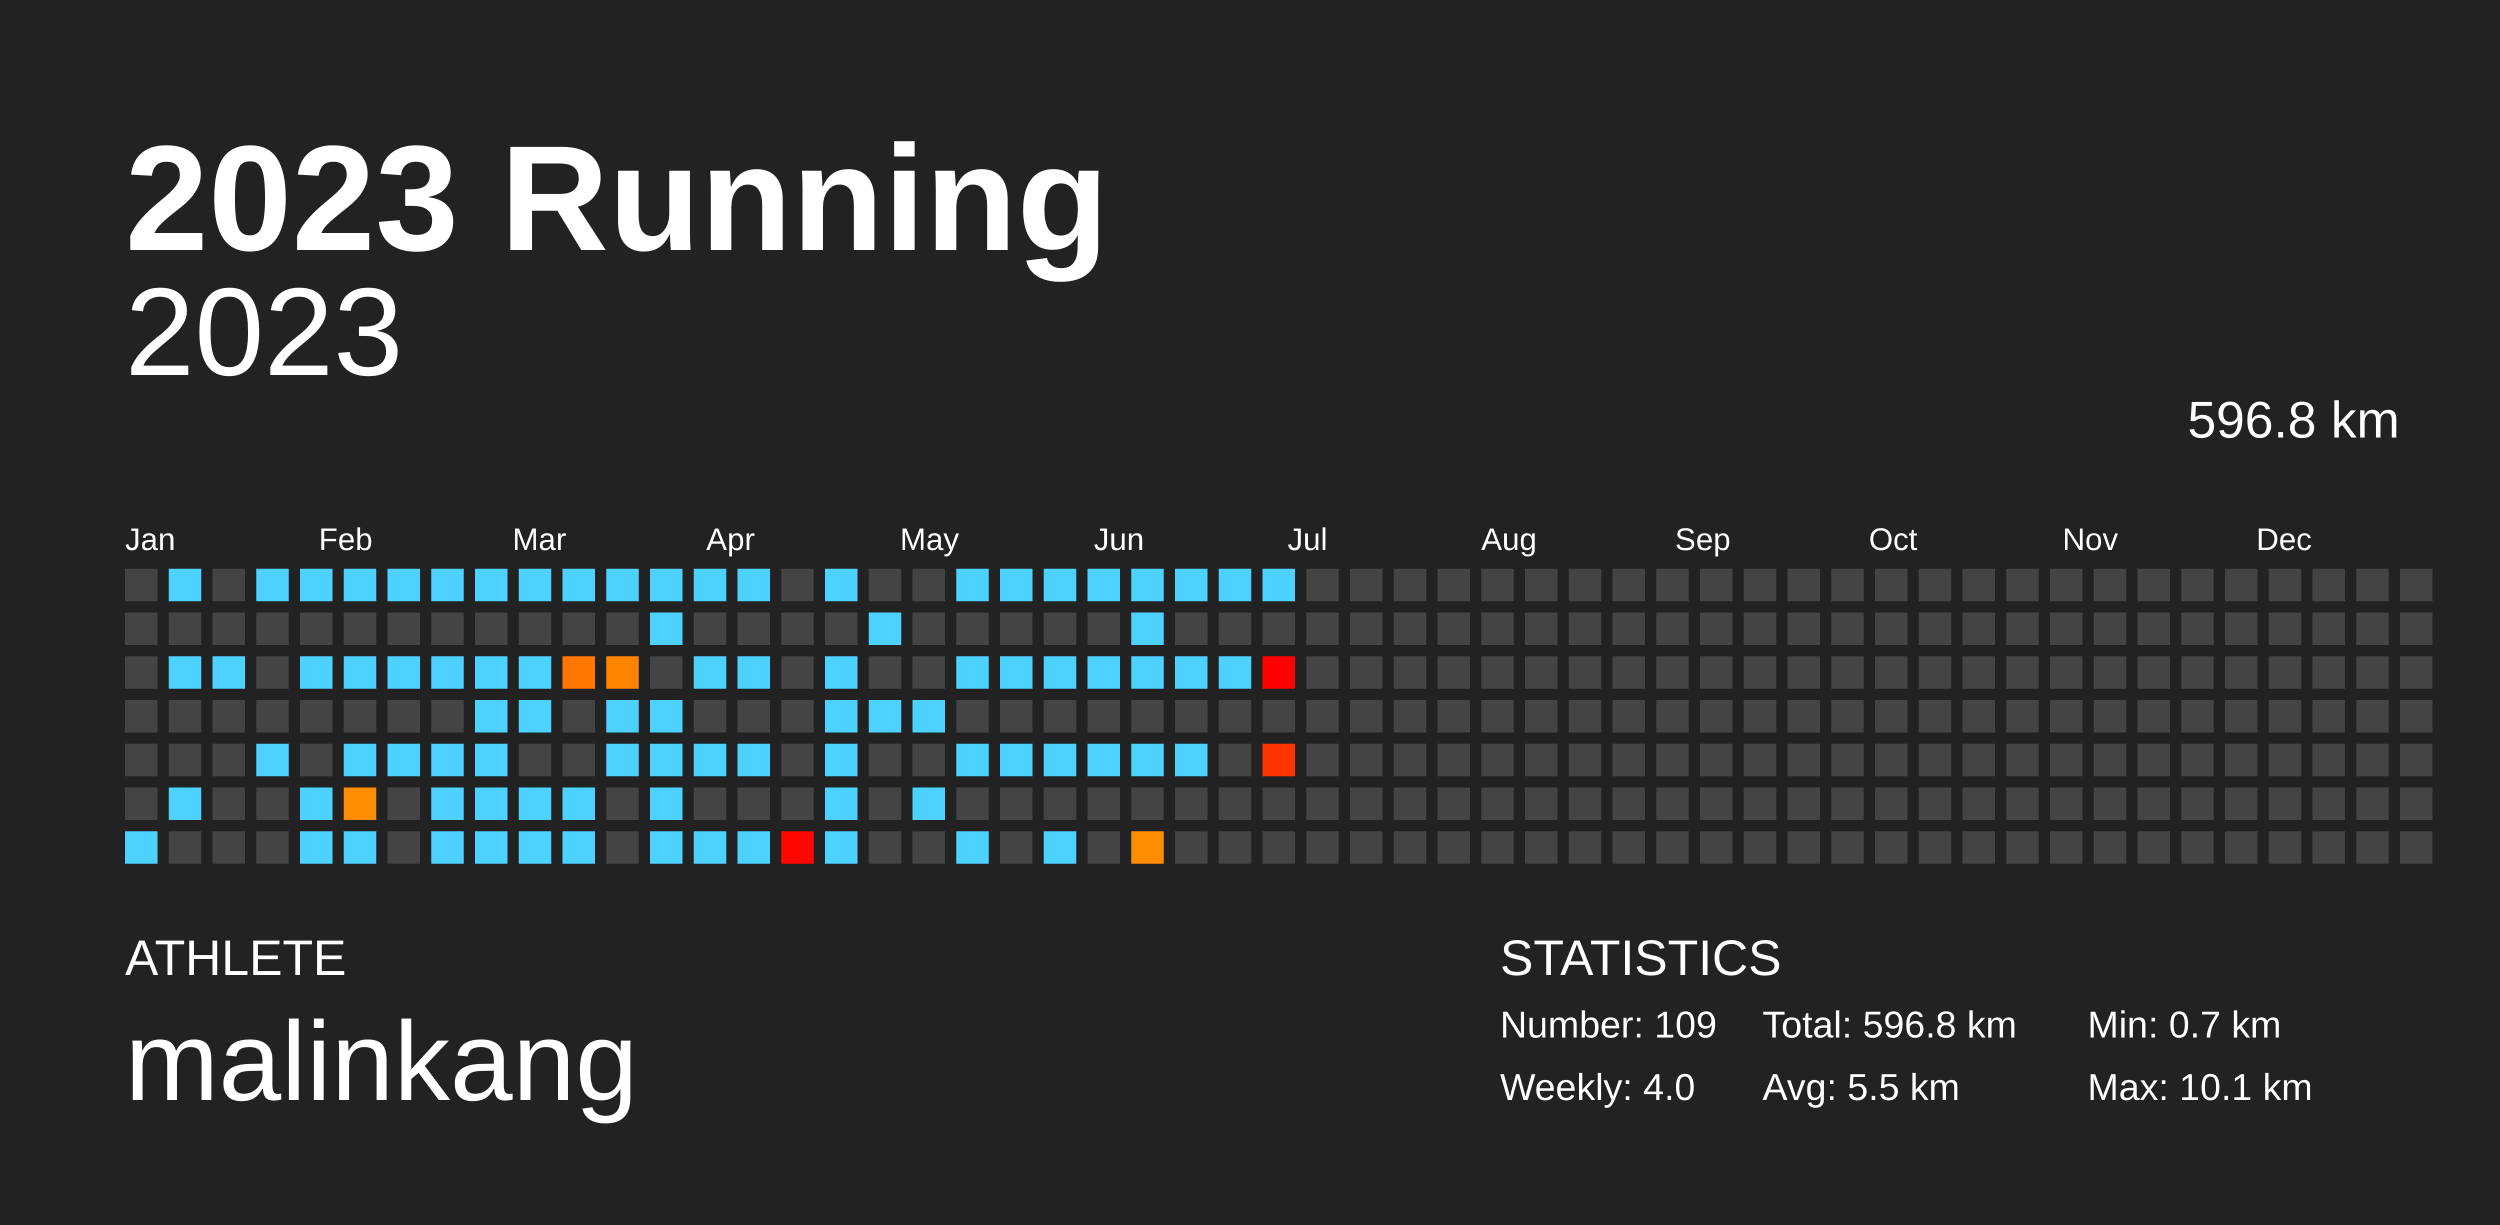
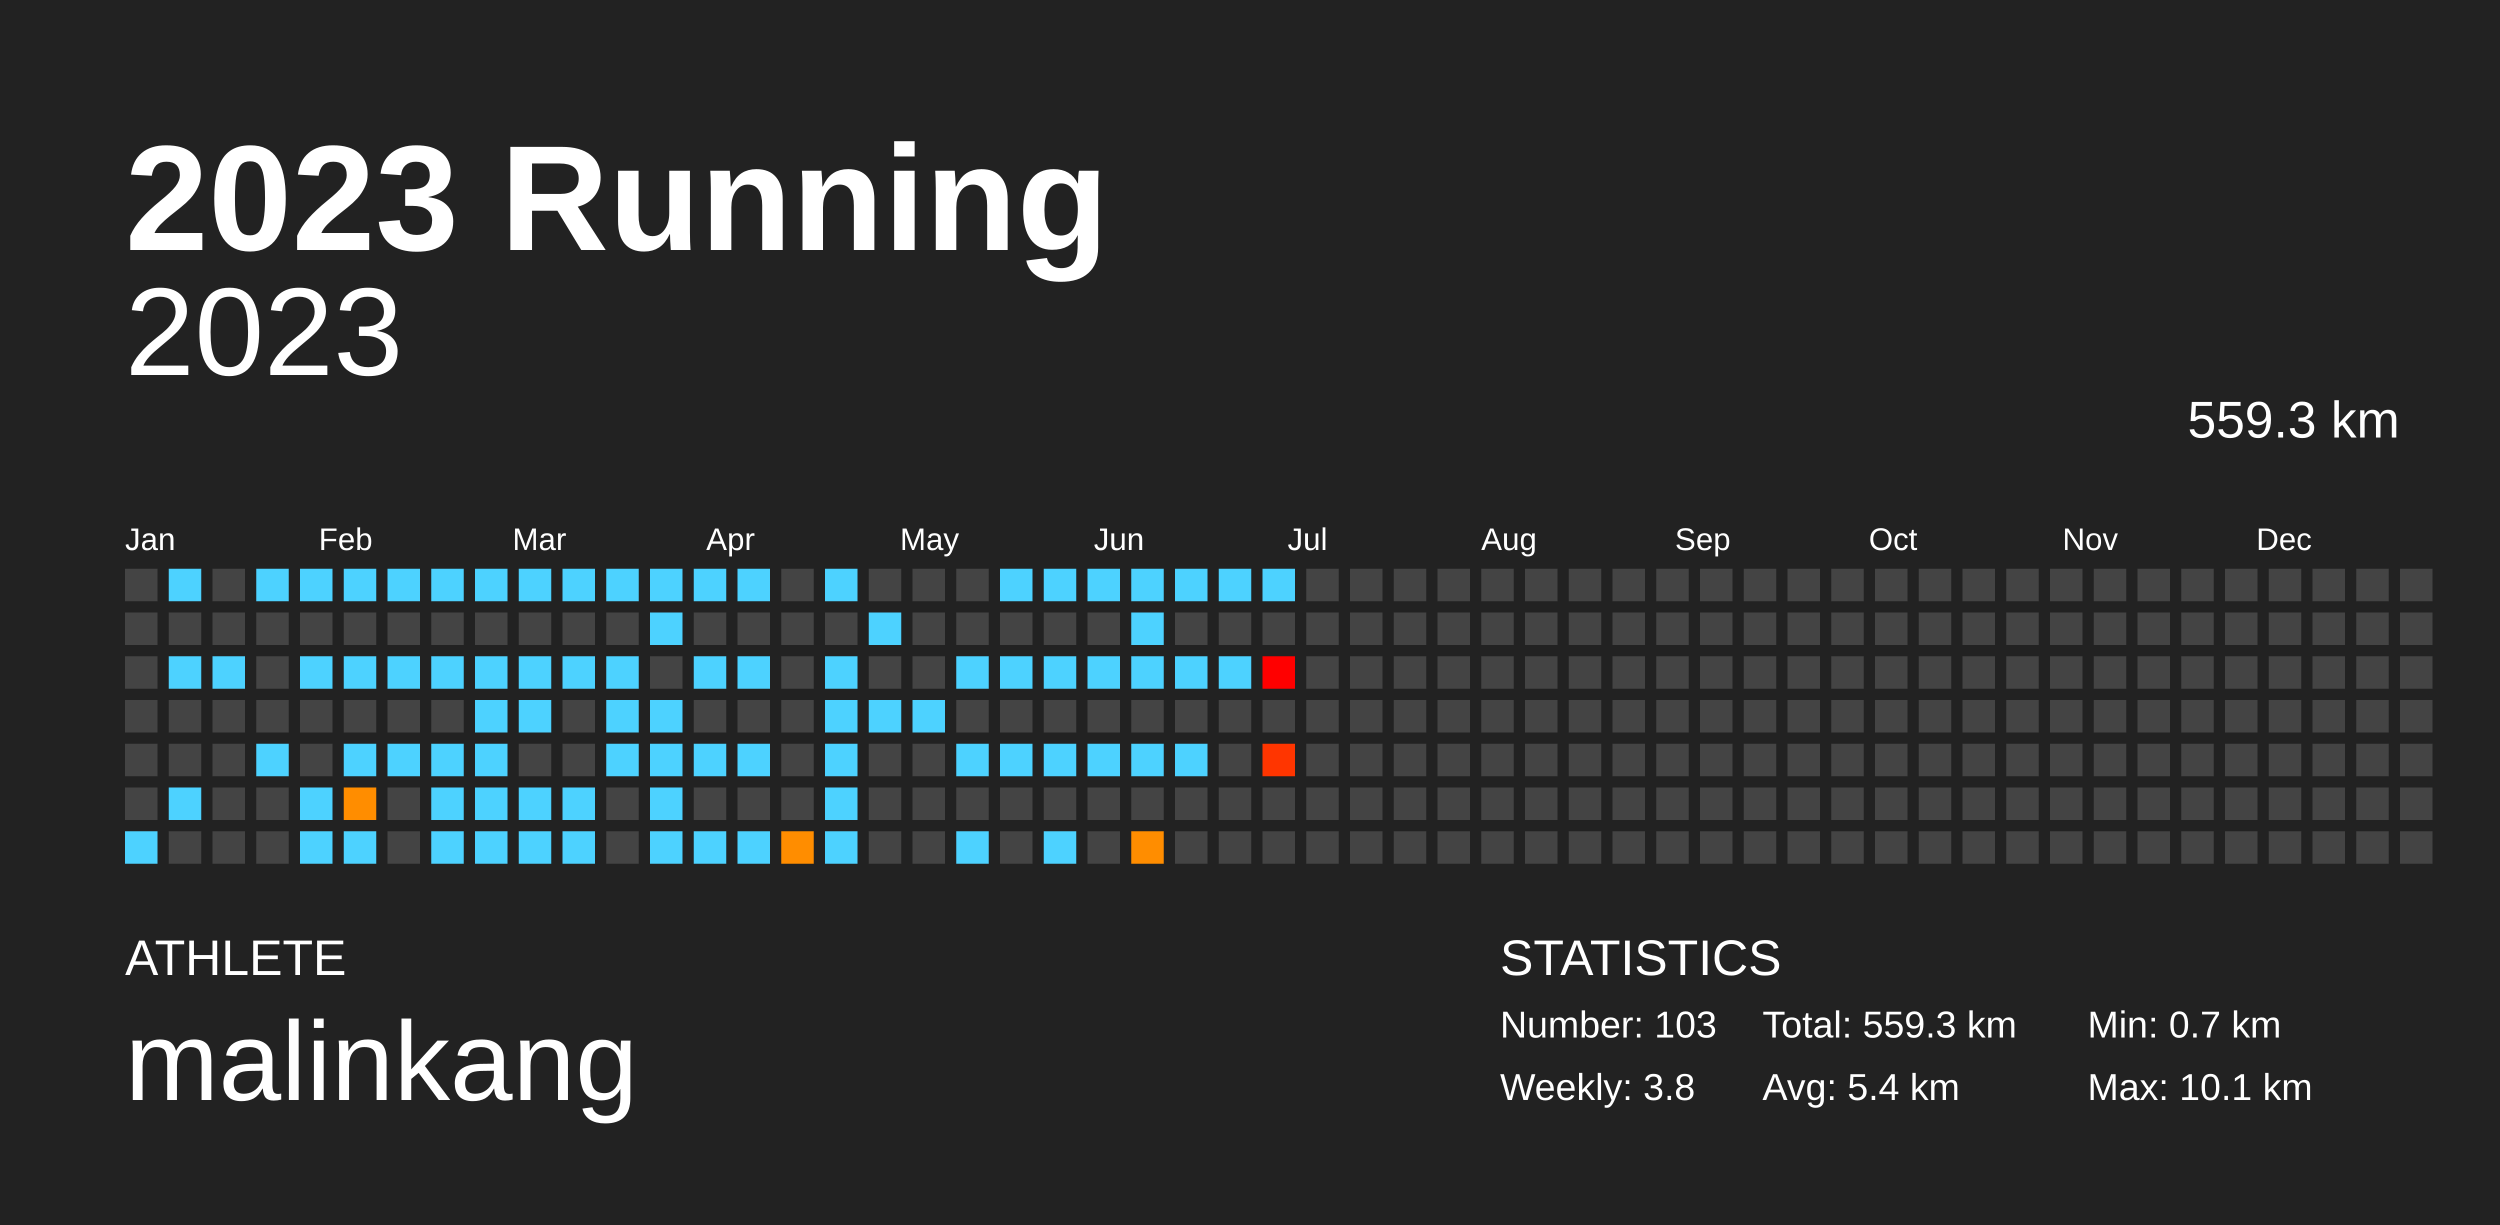
<svg xmlns="http://www.w3.org/2000/svg" baseProfile="full" height="98mm" version="1.1" viewBox="0,0,200,98" width="200mm">
  <defs />
  <rect fill="#222222" height="98" width="200" x="0" y="0" />
  <text fill="#FFFFFF" style="font-size:12px; font-family:Arial; font-weight:bold;" x="10" y="20">2023 Running</text>
  <text fill="#FFFFFF" style="font-size:4px; font-family:Arial" x="10" y="78">ATHLETE</text>
  <text fill="#FFFFFF" style="font-size:9px; font-family:Arial" x="10" y="88">malinkang</text>
  <text fill="#FFFFFF" style="font-size:4px; font-family:Arial" x="120" y="78">STATISTICS</text>
-   <text fill="#FFFFFF" style="font-size:3px; font-family:Arial" x="120" y="83">Number: 109</text>
-   <text fill="#FFFFFF" style="font-size:3px; font-family:Arial" x="120" y="88">Weekly: 4.0</text>
-   <text fill="#FFFFFF" style="font-size:3px; font-family:Arial" x="141" y="83">Total: 596.8 km</text>
-   <text fill="#FFFFFF" style="font-size:3px; font-family:Arial" x="141" y="88">Avg: 5.5 km</text>
+   <text fill="#FFFFFF" style="font-size:3px; font-family:Arial" x="120" y="83">Number: 103</text>
+   <text fill="#FFFFFF" style="font-size:3px; font-family:Arial" x="120" y="88">Weekly: 3.8</text>
+   <text fill="#FFFFFF" style="font-size:3px; font-family:Arial" x="141" y="83">Total: 559.3 km</text>
+   <text fill="#FFFFFF" style="font-size:3px; font-family:Arial" x="141" y="88">Avg: 5.4 km</text>
  <text fill="#FFFFFF" style="font-size:3px; font-family:Arial" x="167" y="83">Min: 0.7 km</text>
  <text fill="#FFFFFF" style="font-size:3px; font-family:Arial" x="167" y="88">Max: 10.1 km</text>
  <text alignment-baseline="hanging" fill="#FFFFFF" style="font-size:10.0px; font-family:Arial;" x="10" y="30">2023</text>
-   <text alignment-baseline="hanging" fill="#FFFFFF" style="font-size:4.125px; font-family:Arial;" x="175" y="35">596.8 km</text>
+   <text alignment-baseline="hanging" fill="#FFFFFF" style="font-size:4.125px; font-family:Arial;" x="175" y="35">559.3 km</text>
  <text fill="#FFFFFF" style="font-size:2.5px; font-family:Arial" x="10.0" y="44">Jan</text>
  <text fill="#FFFFFF" style="font-size:2.5px; font-family:Arial" x="25.5" y="44">Feb</text>
  <text fill="#FFFFFF" style="font-size:2.5px; font-family:Arial" x="41.0" y="44">Mar</text>
  <text fill="#FFFFFF" style="font-size:2.5px; font-family:Arial" x="56.5" y="44">Apr</text>
  <text fill="#FFFFFF" style="font-size:2.5px; font-family:Arial" x="72.0" y="44">May</text>
  <text fill="#FFFFFF" style="font-size:2.5px; font-family:Arial" x="87.5" y="44">Jun</text>
  <text fill="#FFFFFF" style="font-size:2.5px; font-family:Arial" x="103.0" y="44">Jul</text>
  <text fill="#FFFFFF" style="font-size:2.5px; font-family:Arial" x="118.5" y="44">Aug</text>
  <text fill="#FFFFFF" style="font-size:2.5px; font-family:Arial" x="134.0" y="44">Sep</text>
  <text fill="#FFFFFF" style="font-size:2.5px; font-family:Arial" x="149.5" y="44">Oct</text>
  <text fill="#FFFFFF" style="font-size:2.5px; font-family:Arial" x="165.0" y="44">Nov</text>
  <text fill="#FFFFFF" style="font-size:2.5px; font-family:Arial" x="180.5" y="44">Dec</text>
  <rect fill="#444444" height="2.6" width="2.6" x="10.0" y="45.5" />
  <rect fill="#444444" height="2.6" width="2.6" x="10.0" y="49.0" />
  <rect fill="#444444" height="2.6" width="2.6" x="10.0" y="52.5" />
  <rect fill="#444444" height="2.6" width="2.6" x="10.0" y="56.0" />
  <rect fill="#444444" height="2.6" width="2.6" x="10.0" y="59.5" />
  <rect fill="#444444" height="2.6" width="2.6" x="10.0" y="63.0" />
  <rect fill="#4dd2ff" height="2.6" width="2.6" x="10.0" y="66.5" />
  <rect fill="#4dd2ff" height="2.6" width="2.6" x="13.5" y="45.5" />
  <rect fill="#444444" height="2.6" width="2.6" x="13.5" y="49.0" />
  <rect fill="#4dd2ff" height="2.6" width="2.6" x="13.5" y="52.5" />
  <rect fill="#444444" height="2.6" width="2.6" x="13.5" y="56.0" />
  <rect fill="#444444" height="2.6" width="2.6" x="13.5" y="59.5" />
  <rect fill="#4dd2ff" height="2.6" width="2.6" x="13.5" y="63.0" />
  <rect fill="#444444" height="2.6" width="2.6" x="13.5" y="66.5" />
  <rect fill="#444444" height="2.6" width="2.6" x="17.0" y="45.5" />
  <rect fill="#444444" height="2.6" width="2.6" x="17.0" y="49.0" />
  <rect fill="#4dd2ff" height="2.6" width="2.6" x="17.0" y="52.5" />
  <rect fill="#444444" height="2.6" width="2.6" x="17.0" y="56.0" />
  <rect fill="#444444" height="2.6" width="2.6" x="17.0" y="59.5" />
  <rect fill="#444444" height="2.6" width="2.6" x="17.0" y="63.0" />
  <rect fill="#444444" height="2.6" width="2.6" x="17.0" y="66.5" />
  <rect fill="#4dd2ff" height="2.6" width="2.6" x="20.5" y="45.5" />
  <rect fill="#444444" height="2.6" width="2.6" x="20.5" y="49.0" />
  <rect fill="#444444" height="2.6" width="2.6" x="20.5" y="52.5" />
  <rect fill="#444444" height="2.6" width="2.6" x="20.5" y="56.0" />
  <rect fill="#4dd2ff" height="2.6" width="2.6" x="20.5" y="59.5" />
  <rect fill="#444444" height="2.6" width="2.6" x="20.5" y="63.0" />
  <rect fill="#444444" height="2.6" width="2.6" x="20.5" y="66.5" />
  <rect fill="#4dd2ff" height="2.6" width="2.6" x="24.0" y="45.5" />
  <rect fill="#444444" height="2.6" width="2.6" x="24.0" y="49.0" />
  <rect fill="#4dd2ff" height="2.6" width="2.6" x="24.0" y="52.5" />
  <rect fill="#444444" height="2.6" width="2.6" x="24.0" y="56.0" />
  <rect fill="#444444" height="2.6" width="2.6" x="24.0" y="59.5" />
  <rect fill="#4dd2ff" height="2.6" width="2.6" x="24.0" y="63.0" />
  <rect fill="#4dd2ff" height="2.6" width="2.6" x="24.0" y="66.5" />
  <rect fill="#4dd2ff" height="2.6" width="2.6" x="27.5" y="45.5" />
  <rect fill="#444444" height="2.6" width="2.6" x="27.5" y="49.0" />
  <rect fill="#4dd2ff" height="2.6" width="2.6" x="27.5" y="52.5" />
  <rect fill="#444444" height="2.6" width="2.6" x="27.5" y="56.0" />
  <rect fill="#4dd2ff" height="2.6" width="2.6" x="27.5" y="59.5" />
  <rect fill="#ff8d00" height="2.6" width="2.6" x="27.5" y="63.0" />
  <rect fill="#4dd2ff" height="2.6" width="2.6" x="27.5" y="66.5" />
  <rect fill="#4dd2ff" height="2.6" width="2.6" x="31.0" y="45.5" />
  <rect fill="#444444" height="2.6" width="2.6" x="31.0" y="49.0" />
  <rect fill="#4dd2ff" height="2.6" width="2.6" x="31.0" y="52.5" />
  <rect fill="#444444" height="2.6" width="2.6" x="31.0" y="56.0" />
  <rect fill="#4dd2ff" height="2.6" width="2.6" x="31.0" y="59.5" />
  <rect fill="#444444" height="2.6" width="2.6" x="31.0" y="63.0" />
  <rect fill="#444444" height="2.6" width="2.6" x="31.0" y="66.5" />
  <rect fill="#4dd2ff" height="2.6" width="2.6" x="34.5" y="45.5" />
  <rect fill="#444444" height="2.6" width="2.6" x="34.5" y="49.0" />
  <rect fill="#4dd2ff" height="2.6" width="2.6" x="34.5" y="52.5" />
  <rect fill="#444444" height="2.6" width="2.6" x="34.5" y="56.0" />
  <rect fill="#4dd2ff" height="2.6" width="2.6" x="34.5" y="59.5" />
  <rect fill="#4dd2ff" height="2.6" width="2.6" x="34.5" y="63.0" />
  <rect fill="#4dd2ff" height="2.6" width="2.6" x="34.5" y="66.5" />
  <rect fill="#4dd2ff" height="2.6" width="2.6" x="38.0" y="45.5" />
  <rect fill="#444444" height="2.6" width="2.6" x="38.0" y="49.0" />
  <rect fill="#4dd2ff" height="2.6" width="2.6" x="38.0" y="52.5" />
  <rect fill="#4dd2ff" height="2.6" width="2.6" x="38.0" y="56.0" />
  <rect fill="#4dd2ff" height="2.6" width="2.6" x="38.0" y="59.5" />
  <rect fill="#4dd2ff" height="2.6" width="2.6" x="38.0" y="63.0" />
  <rect fill="#4dd2ff" height="2.6" width="2.6" x="38.0" y="66.5" />
  <rect fill="#4dd2ff" height="2.6" width="2.6" x="41.5" y="45.5" />
  <rect fill="#444444" height="2.6" width="2.6" x="41.5" y="49.0" />
  <rect fill="#4dd2ff" height="2.6" width="2.6" x="41.5" y="52.5" />
  <rect fill="#4dd2ff" height="2.6" width="2.6" x="41.5" y="56.0" />
  <rect fill="#444444" height="2.6" width="2.6" x="41.5" y="59.5" />
  <rect fill="#4dd2ff" height="2.6" width="2.6" x="41.5" y="63.0" />
  <rect fill="#4dd2ff" height="2.6" width="2.6" x="41.5" y="66.5" />
  <rect fill="#4dd2ff" height="2.6" width="2.6" x="45.0" y="45.5" />
  <rect fill="#444444" height="2.6" width="2.6" x="45.0" y="49.0" />
-   <rect fill="#ff7600" height="2.6" width="2.6" x="45.0" y="52.5" />
+   <rect fill="#4dd2ff" height="2.6" width="2.6" x="45.0" y="52.5" />
  <rect fill="#444444" height="2.6" width="2.6" x="45.0" y="56.0" />
  <rect fill="#444444" height="2.6" width="2.6" x="45.0" y="59.5" />
  <rect fill="#4dd2ff" height="2.6" width="2.6" x="45.0" y="63.0" />
  <rect fill="#4dd2ff" height="2.6" width="2.6" x="45.0" y="66.5" />
  <rect fill="#4dd2ff" height="2.6" width="2.6" x="48.5" y="45.5" />
  <rect fill="#444444" height="2.6" width="2.6" x="48.5" y="49.0" />
-   <rect fill="#ff8500" height="2.6" width="2.6" x="48.5" y="52.5" />
+   <rect fill="#4dd2ff" height="2.6" width="2.6" x="48.5" y="52.5" />
  <rect fill="#4dd2ff" height="2.6" width="2.6" x="48.5" y="56.0" />
  <rect fill="#4dd2ff" height="2.6" width="2.6" x="48.5" y="59.5" />
  <rect fill="#444444" height="2.6" width="2.6" x="48.5" y="63.0" />
  <rect fill="#444444" height="2.6" width="2.6" x="48.5" y="66.5" />
  <rect fill="#4dd2ff" height="2.6" width="2.6" x="52.0" y="45.5" />
  <rect fill="#4dd2ff" height="2.6" width="2.6" x="52.0" y="49.0" />
  <rect fill="#444444" height="2.6" width="2.6" x="52.0" y="52.5" />
  <rect fill="#4dd2ff" height="2.6" width="2.6" x="52.0" y="56.0" />
  <rect fill="#4dd2ff" height="2.6" width="2.6" x="52.0" y="59.5" />
  <rect fill="#4dd2ff" height="2.6" width="2.6" x="52.0" y="63.0" />
  <rect fill="#4dd2ff" height="2.6" width="2.6" x="52.0" y="66.5" />
  <rect fill="#4dd2ff" height="2.6" width="2.6" x="55.5" y="45.5" />
  <rect fill="#444444" height="2.6" width="2.6" x="55.5" y="49.0" />
  <rect fill="#4dd2ff" height="2.6" width="2.6" x="55.5" y="52.5" />
  <rect fill="#444444" height="2.6" width="2.6" x="55.5" y="56.0" />
  <rect fill="#4dd2ff" height="2.6" width="2.6" x="55.5" y="59.5" />
  <rect fill="#444444" height="2.6" width="2.6" x="55.5" y="63.0" />
  <rect fill="#4dd2ff" height="2.6" width="2.6" x="55.5" y="66.5" />
  <rect fill="#4dd2ff" height="2.6" width="2.6" x="59.0" y="45.5" />
  <rect fill="#444444" height="2.6" width="2.6" x="59.0" y="49.0" />
  <rect fill="#4dd2ff" height="2.6" width="2.6" x="59.0" y="52.5" />
  <rect fill="#444444" height="2.6" width="2.6" x="59.0" y="56.0" />
  <rect fill="#4dd2ff" height="2.6" width="2.6" x="59.0" y="59.5" />
  <rect fill="#444444" height="2.6" width="2.6" x="59.0" y="63.0" />
  <rect fill="#4dd2ff" height="2.6" width="2.6" x="59.0" y="66.5" />
  <rect fill="#444444" height="2.6" width="2.6" x="62.5" y="45.5" />
  <rect fill="#444444" height="2.6" width="2.6" x="62.5" y="49.0" />
  <rect fill="#444444" height="2.6" width="2.6" x="62.5" y="52.5" />
  <rect fill="#444444" height="2.6" width="2.6" x="62.5" y="56.0" />
  <rect fill="#444444" height="2.6" width="2.6" x="62.5" y="59.5" />
  <rect fill="#444444" height="2.6" width="2.6" x="62.5" y="63.0" />
-   <rect fill="#ff0700" height="2.6" width="2.6" x="62.5" y="66.5" />
+   <rect fill="#ff8d00" height="2.6" width="2.6" x="62.5" y="66.5" />
  <rect fill="#4dd2ff" height="2.6" width="2.6" x="66.0" y="45.5" />
  <rect fill="#444444" height="2.6" width="2.6" x="66.0" y="49.0" />
  <rect fill="#4dd2ff" height="2.6" width="2.6" x="66.0" y="52.5" />
  <rect fill="#4dd2ff" height="2.6" width="2.6" x="66.0" y="56.0" />
  <rect fill="#4dd2ff" height="2.6" width="2.6" x="66.0" y="59.5" />
  <rect fill="#4dd2ff" height="2.6" width="2.6" x="66.0" y="63.0" />
  <rect fill="#4dd2ff" height="2.6" width="2.6" x="66.0" y="66.5" />
  <rect fill="#444444" height="2.6" width="2.6" x="69.5" y="45.5" />
  <rect fill="#4dd2ff" height="2.6" width="2.6" x="69.5" y="49.0" />
  <rect fill="#444444" height="2.6" width="2.6" x="69.5" y="52.5" />
  <rect fill="#4dd2ff" height="2.6" width="2.6" x="69.5" y="56.0" />
  <rect fill="#444444" height="2.6" width="2.6" x="69.5" y="59.5" />
  <rect fill="#444444" height="2.6" width="2.6" x="69.5" y="63.0" />
  <rect fill="#444444" height="2.6" width="2.6" x="69.5" y="66.5" />
  <rect fill="#444444" height="2.6" width="2.6" x="73.0" y="45.5" />
  <rect fill="#444444" height="2.6" width="2.6" x="73.0" y="49.0" />
  <rect fill="#444444" height="2.6" width="2.6" x="73.0" y="52.5" />
  <rect fill="#4dd2ff" height="2.6" width="2.6" x="73.0" y="56.0" />
  <rect fill="#444444" height="2.6" width="2.6" x="73.0" y="59.5" />
-   <rect fill="#4dd2ff" height="2.6" width="2.6" x="73.0" y="63.0" />
+   <rect fill="#444444" height="2.6" width="2.6" x="73.0" y="63.0" />
  <rect fill="#444444" height="2.6" width="2.6" x="73.0" y="66.5" />
-   <rect fill="#4dd2ff" height="2.6" width="2.6" x="76.5" y="45.5" />
+   <rect fill="#444444" height="2.6" width="2.6" x="76.5" y="45.5" />
  <rect fill="#444444" height="2.6" width="2.6" x="76.5" y="49.0" />
  <rect fill="#4dd2ff" height="2.6" width="2.6" x="76.5" y="52.5" />
  <rect fill="#444444" height="2.6" width="2.6" x="76.5" y="56.0" />
  <rect fill="#4dd2ff" height="2.6" width="2.6" x="76.5" y="59.5" />
  <rect fill="#444444" height="2.6" width="2.6" x="76.5" y="63.0" />
  <rect fill="#4dd2ff" height="2.6" width="2.6" x="76.5" y="66.5" />
  <rect fill="#4dd2ff" height="2.6" width="2.6" x="80.0" y="45.5" />
  <rect fill="#444444" height="2.6" width="2.6" x="80.0" y="49.0" />
  <rect fill="#4dd2ff" height="2.6" width="2.6" x="80.0" y="52.5" />
  <rect fill="#444444" height="2.6" width="2.6" x="80.0" y="56.0" />
  <rect fill="#4dd2ff" height="2.6" width="2.6" x="80.0" y="59.5" />
  <rect fill="#444444" height="2.6" width="2.6" x="80.0" y="63.0" />
  <rect fill="#444444" height="2.6" width="2.6" x="80.0" y="66.5" />
  <rect fill="#4dd2ff" height="2.6" width="2.6" x="83.5" y="45.5" />
  <rect fill="#444444" height="2.6" width="2.6" x="83.5" y="49.0" />
  <rect fill="#4dd2ff" height="2.6" width="2.6" x="83.5" y="52.5" />
  <rect fill="#444444" height="2.6" width="2.6" x="83.5" y="56.0" />
  <rect fill="#4dd2ff" height="2.6" width="2.6" x="83.5" y="59.5" />
  <rect fill="#444444" height="2.6" width="2.6" x="83.5" y="63.0" />
  <rect fill="#4dd2ff" height="2.6" width="2.6" x="83.5" y="66.5" />
  <rect fill="#4dd2ff" height="2.6" width="2.6" x="87.0" y="45.5" />
  <rect fill="#444444" height="2.6" width="2.6" x="87.0" y="49.0" />
  <rect fill="#4dd2ff" height="2.6" width="2.6" x="87.0" y="52.5" />
  <rect fill="#444444" height="2.6" width="2.6" x="87.0" y="56.0" />
  <rect fill="#4dd2ff" height="2.6" width="2.6" x="87.0" y="59.5" />
  <rect fill="#444444" height="2.6" width="2.6" x="87.0" y="63.0" />
  <rect fill="#444444" height="2.6" width="2.6" x="87.0" y="66.5" />
  <rect fill="#4dd2ff" height="2.6" width="2.6" x="90.5" y="45.5" />
  <rect fill="#4dd2ff" height="2.6" width="2.6" x="90.5" y="49.0" />
  <rect fill="#4dd2ff" height="2.6" width="2.6" x="90.5" y="52.5" />
  <rect fill="#444444" height="2.6" width="2.6" x="90.5" y="56.0" />
  <rect fill="#4dd2ff" height="2.6" width="2.6" x="90.5" y="59.5" />
  <rect fill="#444444" height="2.6" width="2.6" x="90.5" y="63.0" />
  <rect fill="#ff8d00" height="2.6" width="2.6" x="90.5" y="66.5" />
  <rect fill="#4dd2ff" height="2.6" width="2.6" x="94.0" y="45.5" />
  <rect fill="#444444" height="2.6" width="2.6" x="94.0" y="49.0" />
  <rect fill="#4dd2ff" height="2.6" width="2.6" x="94.0" y="52.5" />
  <rect fill="#444444" height="2.6" width="2.6" x="94.0" y="56.0" />
  <rect fill="#4dd2ff" height="2.6" width="2.6" x="94.0" y="59.5" />
  <rect fill="#444444" height="2.6" width="2.6" x="94.0" y="63.0" />
  <rect fill="#444444" height="2.6" width="2.6" x="94.0" y="66.5" />
  <rect fill="#4dd2ff" height="2.6" width="2.6" x="97.5" y="45.5" />
  <rect fill="#444444" height="2.6" width="2.6" x="97.5" y="49.0" />
  <rect fill="#4dd2ff" height="2.6" width="2.6" x="97.5" y="52.5" />
  <rect fill="#444444" height="2.6" width="2.6" x="97.5" y="56.0" />
  <rect fill="#444444" height="2.6" width="2.6" x="97.5" y="59.5" />
  <rect fill="#444444" height="2.6" width="2.6" x="97.5" y="63.0" />
  <rect fill="#444444" height="2.6" width="2.6" x="97.5" y="66.5" />
  <rect fill="#4dd2ff" height="2.6" width="2.6" x="101.0" y="45.5" />
  <rect fill="#444444" height="2.6" width="2.6" x="101.0" y="49.0" />
  <rect fill="red" height="2.6" width="2.6" x="101.0" y="52.5" />
  <rect fill="#444444" height="2.6" width="2.6" x="101.0" y="56.0" />
  <rect fill="#ff3500" height="2.6" width="2.6" x="101.0" y="59.5" />
  <rect fill="#444444" height="2.6" width="2.6" x="101.0" y="63.0" />
  <rect fill="#444444" height="2.6" width="2.6" x="101.0" y="66.5" />
  <rect fill="#444444" height="2.6" width="2.6" x="104.5" y="45.5" />
  <rect fill="#444444" height="2.6" width="2.6" x="104.5" y="49.0" />
  <rect fill="#444444" height="2.6" width="2.6" x="104.5" y="52.5" />
  <rect fill="#444444" height="2.6" width="2.6" x="104.5" y="56.0" />
  <rect fill="#444444" height="2.6" width="2.6" x="104.5" y="59.5" />
  <rect fill="#444444" height="2.6" width="2.6" x="104.5" y="63.0" />
  <rect fill="#444444" height="2.6" width="2.6" x="104.5" y="66.5" />
  <rect fill="#444444" height="2.6" width="2.6" x="108.0" y="45.5" />
  <rect fill="#444444" height="2.6" width="2.6" x="108.0" y="49.0" />
  <rect fill="#444444" height="2.6" width="2.6" x="108.0" y="52.5" />
  <rect fill="#444444" height="2.6" width="2.6" x="108.0" y="56.0" />
  <rect fill="#444444" height="2.6" width="2.6" x="108.0" y="59.5" />
  <rect fill="#444444" height="2.6" width="2.6" x="108.0" y="63.0" />
  <rect fill="#444444" height="2.6" width="2.6" x="108.0" y="66.5" />
  <rect fill="#444444" height="2.6" width="2.6" x="111.5" y="45.5" />
  <rect fill="#444444" height="2.6" width="2.6" x="111.5" y="49.0" />
  <rect fill="#444444" height="2.6" width="2.6" x="111.5" y="52.5" />
  <rect fill="#444444" height="2.6" width="2.6" x="111.5" y="56.0" />
  <rect fill="#444444" height="2.6" width="2.6" x="111.5" y="59.5" />
  <rect fill="#444444" height="2.6" width="2.6" x="111.5" y="63.0" />
  <rect fill="#444444" height="2.6" width="2.6" x="111.5" y="66.5" />
  <rect fill="#444444" height="2.6" width="2.6" x="115.0" y="45.5" />
  <rect fill="#444444" height="2.6" width="2.6" x="115.0" y="49.0" />
  <rect fill="#444444" height="2.6" width="2.6" x="115.0" y="52.5" />
  <rect fill="#444444" height="2.6" width="2.6" x="115.0" y="56.0" />
  <rect fill="#444444" height="2.6" width="2.6" x="115.0" y="59.5" />
  <rect fill="#444444" height="2.6" width="2.6" x="115.0" y="63.0" />
  <rect fill="#444444" height="2.6" width="2.6" x="115.0" y="66.5" />
  <rect fill="#444444" height="2.6" width="2.6" x="118.5" y="45.5" />
  <rect fill="#444444" height="2.6" width="2.6" x="118.5" y="49.0" />
  <rect fill="#444444" height="2.6" width="2.6" x="118.5" y="52.5" />
  <rect fill="#444444" height="2.6" width="2.6" x="118.5" y="56.0" />
  <rect fill="#444444" height="2.6" width="2.6" x="118.5" y="59.5" />
  <rect fill="#444444" height="2.6" width="2.6" x="118.5" y="63.0" />
  <rect fill="#444444" height="2.6" width="2.6" x="118.5" y="66.5" />
  <rect fill="#444444" height="2.6" width="2.6" x="122.0" y="45.5" />
  <rect fill="#444444" height="2.6" width="2.6" x="122.0" y="49.0" />
  <rect fill="#444444" height="2.6" width="2.6" x="122.0" y="52.5" />
  <rect fill="#444444" height="2.6" width="2.6" x="122.0" y="56.0" />
  <rect fill="#444444" height="2.6" width="2.6" x="122.0" y="59.5" />
  <rect fill="#444444" height="2.6" width="2.6" x="122.0" y="63.0" />
  <rect fill="#444444" height="2.6" width="2.6" x="122.0" y="66.5" />
  <rect fill="#444444" height="2.6" width="2.6" x="125.5" y="45.5" />
  <rect fill="#444444" height="2.6" width="2.6" x="125.5" y="49.0" />
  <rect fill="#444444" height="2.6" width="2.6" x="125.5" y="52.5" />
  <rect fill="#444444" height="2.6" width="2.6" x="125.5" y="56.0" />
  <rect fill="#444444" height="2.6" width="2.6" x="125.5" y="59.5" />
  <rect fill="#444444" height="2.6" width="2.6" x="125.5" y="63.0" />
  <rect fill="#444444" height="2.6" width="2.6" x="125.5" y="66.5" />
  <rect fill="#444444" height="2.6" width="2.6" x="129.0" y="45.5" />
  <rect fill="#444444" height="2.6" width="2.6" x="129.0" y="49.0" />
  <rect fill="#444444" height="2.6" width="2.6" x="129.0" y="52.5" />
  <rect fill="#444444" height="2.6" width="2.6" x="129.0" y="56.0" />
  <rect fill="#444444" height="2.6" width="2.6" x="129.0" y="59.5" />
  <rect fill="#444444" height="2.6" width="2.6" x="129.0" y="63.0" />
  <rect fill="#444444" height="2.6" width="2.6" x="129.0" y="66.5" />
  <rect fill="#444444" height="2.6" width="2.6" x="132.5" y="45.5" />
  <rect fill="#444444" height="2.6" width="2.6" x="132.5" y="49.0" />
  <rect fill="#444444" height="2.6" width="2.6" x="132.5" y="52.5" />
  <rect fill="#444444" height="2.6" width="2.6" x="132.5" y="56.0" />
  <rect fill="#444444" height="2.6" width="2.6" x="132.5" y="59.5" />
  <rect fill="#444444" height="2.6" width="2.6" x="132.5" y="63.0" />
  <rect fill="#444444" height="2.6" width="2.6" x="132.5" y="66.5" />
  <rect fill="#444444" height="2.6" width="2.6" x="136.0" y="45.5" />
  <rect fill="#444444" height="2.6" width="2.6" x="136.0" y="49.0" />
  <rect fill="#444444" height="2.6" width="2.6" x="136.0" y="52.5" />
  <rect fill="#444444" height="2.6" width="2.6" x="136.0" y="56.0" />
  <rect fill="#444444" height="2.6" width="2.6" x="136.0" y="59.5" />
  <rect fill="#444444" height="2.6" width="2.6" x="136.0" y="63.0" />
  <rect fill="#444444" height="2.6" width="2.6" x="136.0" y="66.5" />
  <rect fill="#444444" height="2.6" width="2.6" x="139.5" y="45.5" />
  <rect fill="#444444" height="2.6" width="2.6" x="139.5" y="49.0" />
  <rect fill="#444444" height="2.6" width="2.6" x="139.5" y="52.5" />
  <rect fill="#444444" height="2.6" width="2.6" x="139.5" y="56.0" />
  <rect fill="#444444" height="2.6" width="2.6" x="139.5" y="59.5" />
  <rect fill="#444444" height="2.6" width="2.6" x="139.5" y="63.0" />
  <rect fill="#444444" height="2.6" width="2.6" x="139.5" y="66.5" />
  <rect fill="#444444" height="2.6" width="2.6" x="143.0" y="45.5" />
  <rect fill="#444444" height="2.6" width="2.6" x="143.0" y="49.0" />
  <rect fill="#444444" height="2.6" width="2.6" x="143.0" y="52.5" />
  <rect fill="#444444" height="2.6" width="2.6" x="143.0" y="56.0" />
  <rect fill="#444444" height="2.6" width="2.6" x="143.0" y="59.5" />
  <rect fill="#444444" height="2.6" width="2.6" x="143.0" y="63.0" />
  <rect fill="#444444" height="2.6" width="2.6" x="143.0" y="66.5" />
  <rect fill="#444444" height="2.6" width="2.6" x="146.5" y="45.5" />
  <rect fill="#444444" height="2.6" width="2.6" x="146.5" y="49.0" />
  <rect fill="#444444" height="2.6" width="2.6" x="146.5" y="52.5" />
  <rect fill="#444444" height="2.6" width="2.6" x="146.5" y="56.0" />
  <rect fill="#444444" height="2.6" width="2.6" x="146.5" y="59.5" />
  <rect fill="#444444" height="2.6" width="2.6" x="146.5" y="63.0" />
  <rect fill="#444444" height="2.6" width="2.6" x="146.5" y="66.5" />
  <rect fill="#444444" height="2.6" width="2.6" x="150.0" y="45.5" />
  <rect fill="#444444" height="2.6" width="2.6" x="150.0" y="49.0" />
  <rect fill="#444444" height="2.6" width="2.6" x="150.0" y="52.5" />
  <rect fill="#444444" height="2.6" width="2.6" x="150.0" y="56.0" />
  <rect fill="#444444" height="2.6" width="2.6" x="150.0" y="59.5" />
  <rect fill="#444444" height="2.6" width="2.6" x="150.0" y="63.0" />
  <rect fill="#444444" height="2.6" width="2.6" x="150.0" y="66.5" />
  <rect fill="#444444" height="2.6" width="2.6" x="153.5" y="45.5" />
  <rect fill="#444444" height="2.6" width="2.6" x="153.5" y="49.0" />
  <rect fill="#444444" height="2.6" width="2.6" x="153.5" y="52.5" />
  <rect fill="#444444" height="2.6" width="2.6" x="153.5" y="56.0" />
  <rect fill="#444444" height="2.6" width="2.6" x="153.5" y="59.5" />
  <rect fill="#444444" height="2.6" width="2.6" x="153.5" y="63.0" />
  <rect fill="#444444" height="2.6" width="2.6" x="153.5" y="66.5" />
  <rect fill="#444444" height="2.6" width="2.6" x="157.0" y="45.5" />
  <rect fill="#444444" height="2.6" width="2.6" x="157.0" y="49.0" />
  <rect fill="#444444" height="2.6" width="2.6" x="157.0" y="52.5" />
  <rect fill="#444444" height="2.6" width="2.6" x="157.0" y="56.0" />
  <rect fill="#444444" height="2.6" width="2.6" x="157.0" y="59.5" />
  <rect fill="#444444" height="2.6" width="2.6" x="157.0" y="63.0" />
  <rect fill="#444444" height="2.6" width="2.6" x="157.0" y="66.5" />
  <rect fill="#444444" height="2.6" width="2.6" x="160.5" y="45.5" />
  <rect fill="#444444" height="2.6" width="2.6" x="160.5" y="49.0" />
  <rect fill="#444444" height="2.6" width="2.6" x="160.5" y="52.5" />
  <rect fill="#444444" height="2.6" width="2.6" x="160.5" y="56.0" />
  <rect fill="#444444" height="2.6" width="2.6" x="160.5" y="59.5" />
  <rect fill="#444444" height="2.6" width="2.6" x="160.5" y="63.0" />
  <rect fill="#444444" height="2.6" width="2.6" x="160.5" y="66.5" />
  <rect fill="#444444" height="2.6" width="2.6" x="164.0" y="45.5" />
  <rect fill="#444444" height="2.6" width="2.6" x="164.0" y="49.0" />
  <rect fill="#444444" height="2.6" width="2.6" x="164.0" y="52.5" />
  <rect fill="#444444" height="2.6" width="2.6" x="164.0" y="56.0" />
  <rect fill="#444444" height="2.6" width="2.6" x="164.0" y="59.5" />
  <rect fill="#444444" height="2.6" width="2.6" x="164.0" y="63.0" />
  <rect fill="#444444" height="2.6" width="2.6" x="164.0" y="66.5" />
  <rect fill="#444444" height="2.6" width="2.6" x="167.5" y="45.5" />
  <rect fill="#444444" height="2.6" width="2.6" x="167.5" y="49.0" />
  <rect fill="#444444" height="2.6" width="2.6" x="167.5" y="52.5" />
  <rect fill="#444444" height="2.6" width="2.6" x="167.5" y="56.0" />
  <rect fill="#444444" height="2.6" width="2.6" x="167.5" y="59.5" />
  <rect fill="#444444" height="2.6" width="2.6" x="167.5" y="63.0" />
  <rect fill="#444444" height="2.6" width="2.6" x="167.5" y="66.5" />
  <rect fill="#444444" height="2.6" width="2.6" x="171.0" y="45.5" />
  <rect fill="#444444" height="2.6" width="2.6" x="171.0" y="49.0" />
  <rect fill="#444444" height="2.6" width="2.6" x="171.0" y="52.5" />
  <rect fill="#444444" height="2.6" width="2.6" x="171.0" y="56.0" />
  <rect fill="#444444" height="2.6" width="2.6" x="171.0" y="59.5" />
  <rect fill="#444444" height="2.6" width="2.6" x="171.0" y="63.0" />
  <rect fill="#444444" height="2.6" width="2.6" x="171.0" y="66.5" />
  <rect fill="#444444" height="2.6" width="2.6" x="174.5" y="45.5" />
  <rect fill="#444444" height="2.6" width="2.6" x="174.5" y="49.0" />
  <rect fill="#444444" height="2.6" width="2.6" x="174.5" y="52.5" />
  <rect fill="#444444" height="2.6" width="2.6" x="174.5" y="56.0" />
  <rect fill="#444444" height="2.6" width="2.6" x="174.5" y="59.5" />
  <rect fill="#444444" height="2.6" width="2.6" x="174.5" y="63.0" />
  <rect fill="#444444" height="2.6" width="2.6" x="174.5" y="66.5" />
  <rect fill="#444444" height="2.6" width="2.6" x="178.0" y="45.5" />
  <rect fill="#444444" height="2.6" width="2.6" x="178.0" y="49.0" />
  <rect fill="#444444" height="2.6" width="2.6" x="178.0" y="52.5" />
  <rect fill="#444444" height="2.6" width="2.6" x="178.0" y="56.0" />
  <rect fill="#444444" height="2.6" width="2.6" x="178.0" y="59.5" />
  <rect fill="#444444" height="2.6" width="2.6" x="178.0" y="63.0" />
  <rect fill="#444444" height="2.6" width="2.6" x="178.0" y="66.5" />
  <rect fill="#444444" height="2.6" width="2.6" x="181.5" y="45.5" />
  <rect fill="#444444" height="2.6" width="2.6" x="181.5" y="49.0" />
  <rect fill="#444444" height="2.6" width="2.6" x="181.5" y="52.5" />
  <rect fill="#444444" height="2.6" width="2.6" x="181.5" y="56.0" />
  <rect fill="#444444" height="2.6" width="2.6" x="181.5" y="59.5" />
  <rect fill="#444444" height="2.6" width="2.6" x="181.5" y="63.0" />
  <rect fill="#444444" height="2.6" width="2.6" x="181.5" y="66.5" />
  <rect fill="#444444" height="2.6" width="2.6" x="185.0" y="45.5" />
  <rect fill="#444444" height="2.6" width="2.6" x="185.0" y="49.0" />
  <rect fill="#444444" height="2.6" width="2.6" x="185.0" y="52.5" />
  <rect fill="#444444" height="2.6" width="2.6" x="185.0" y="56.0" />
  <rect fill="#444444" height="2.6" width="2.6" x="185.0" y="59.5" />
  <rect fill="#444444" height="2.6" width="2.6" x="185.0" y="63.0" />
  <rect fill="#444444" height="2.6" width="2.6" x="185.0" y="66.5" />
  <rect fill="#444444" height="2.6" width="2.6" x="188.5" y="45.5" />
  <rect fill="#444444" height="2.6" width="2.6" x="188.5" y="49.0" />
  <rect fill="#444444" height="2.6" width="2.6" x="188.5" y="52.5" />
  <rect fill="#444444" height="2.6" width="2.6" x="188.5" y="56.0" />
  <rect fill="#444444" height="2.6" width="2.6" x="188.5" y="59.5" />
  <rect fill="#444444" height="2.6" width="2.6" x="188.5" y="63.0" />
  <rect fill="#444444" height="2.6" width="2.6" x="188.5" y="66.5" />
  <rect fill="#444444" height="2.6" width="2.6" x="192.0" y="45.5" />
  <rect fill="#444444" height="2.6" width="2.6" x="192.0" y="49.0" />
  <rect fill="#444444" height="2.6" width="2.6" x="192.0" y="52.5" />
  <rect fill="#444444" height="2.6" width="2.6" x="192.0" y="56.0" />
  <rect fill="#444444" height="2.6" width="2.6" x="192.0" y="59.5" />
  <rect fill="#444444" height="2.6" width="2.6" x="192.0" y="63.0" />
  <rect fill="#444444" height="2.6" width="2.6" x="192.0" y="66.5" />
</svg>
